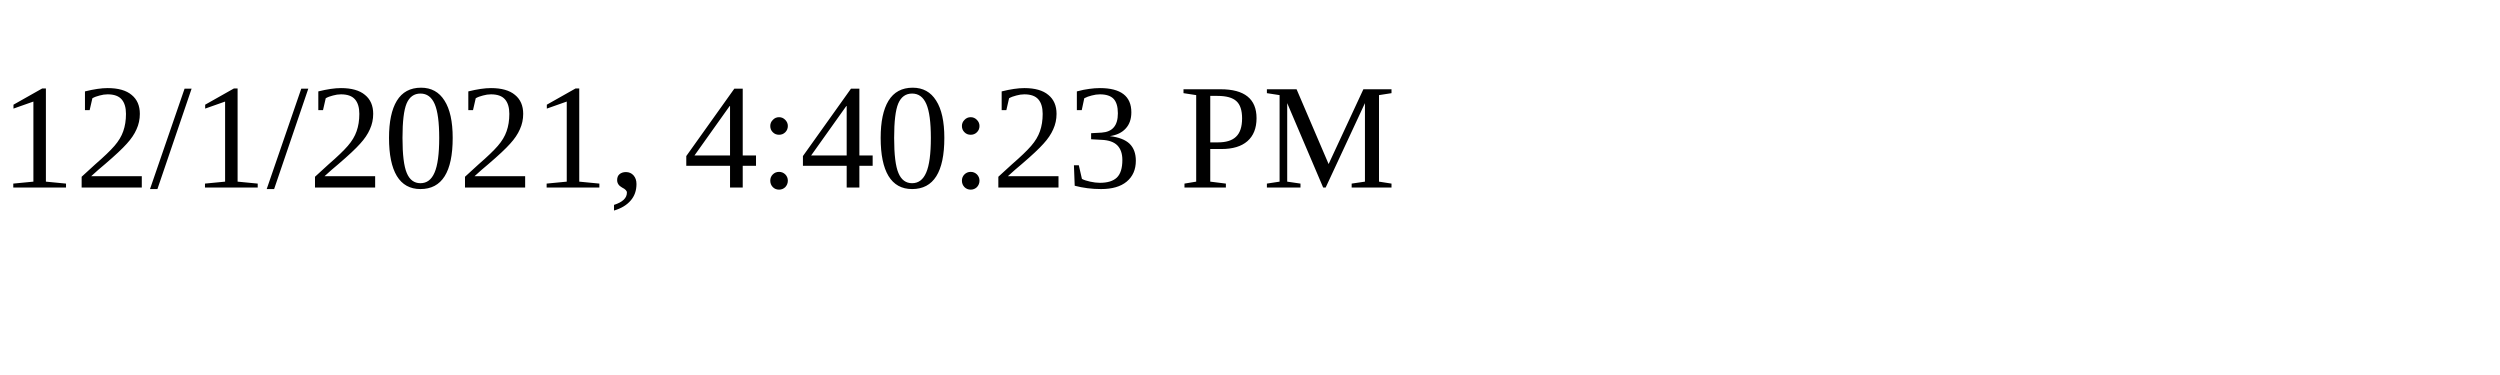
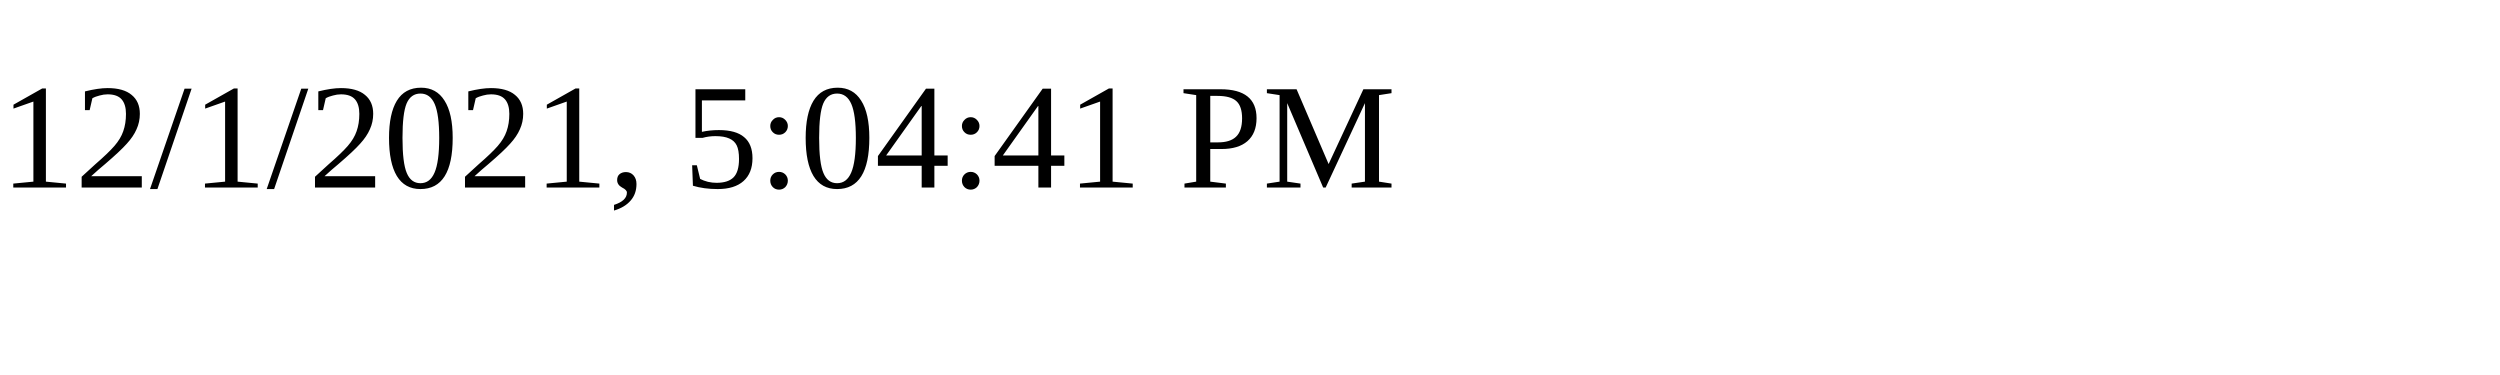
<svg xmlns="http://www.w3.org/2000/svg" height="30" width="200">
-   <text x="0" y="15">12/1/2021, 4:40:23 PM</text>
+   <text x="0" y="15">12/1/2021, 5:04:41 PM</text>
</svg>
